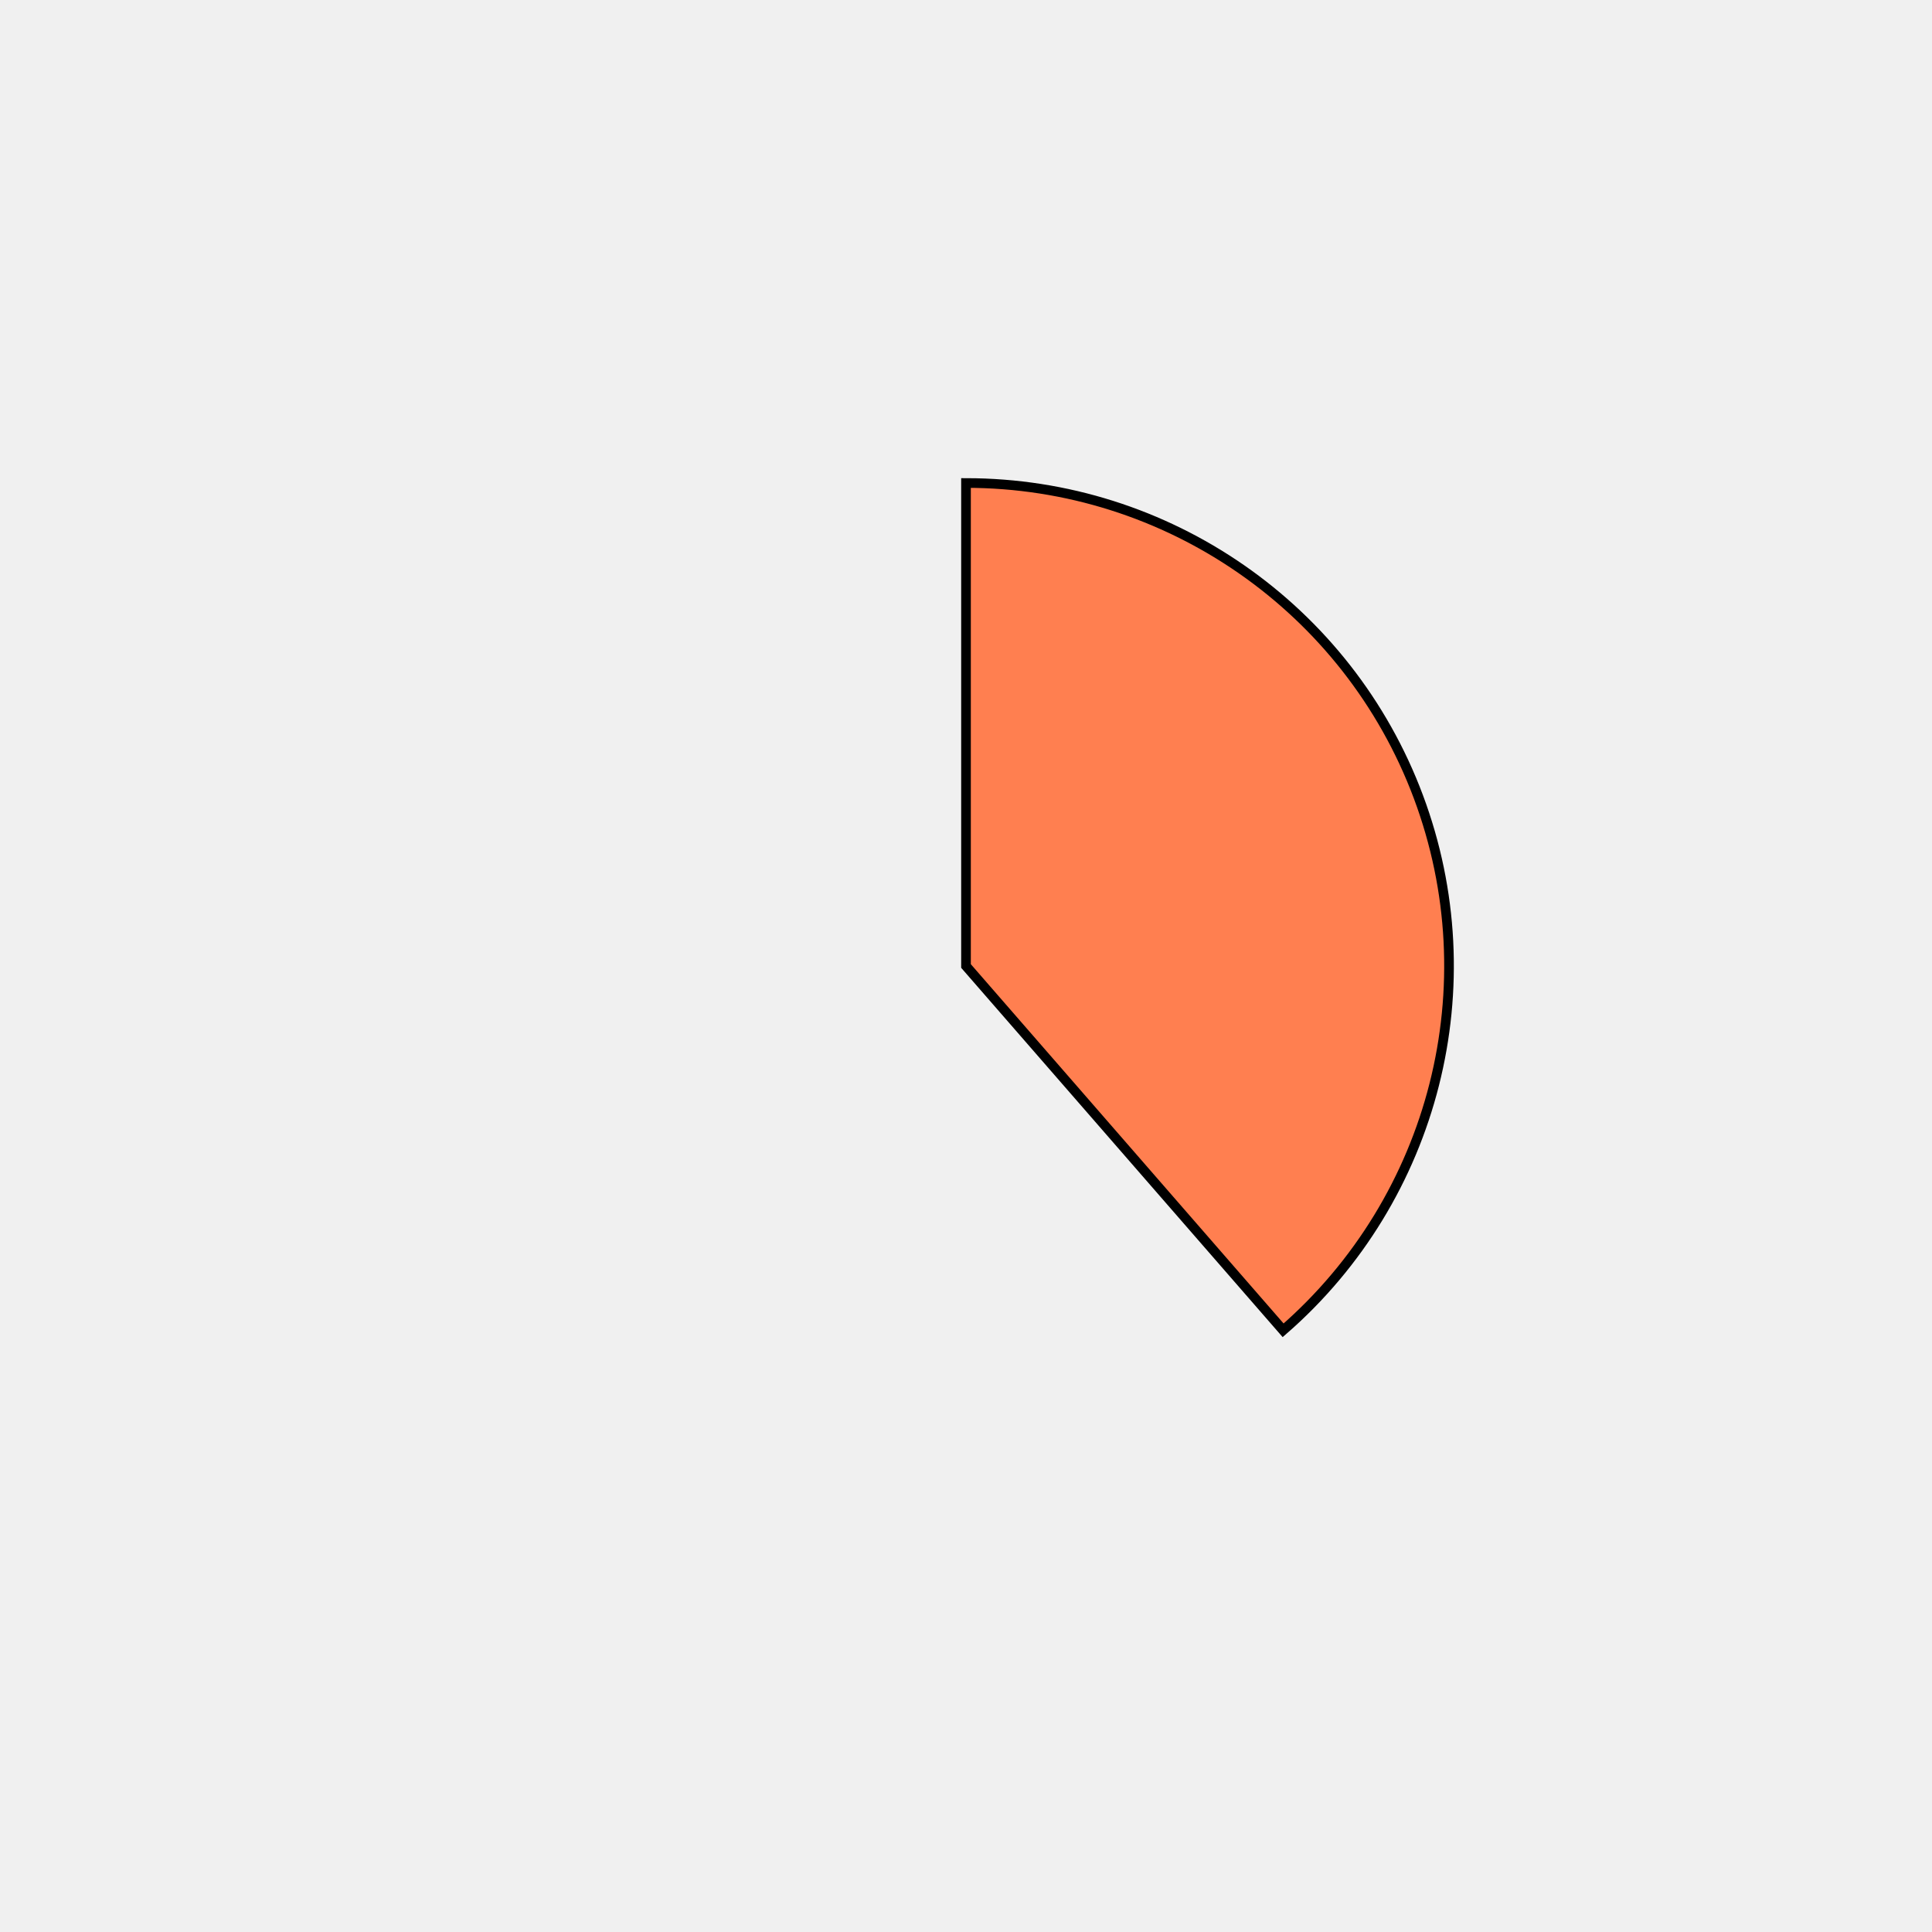
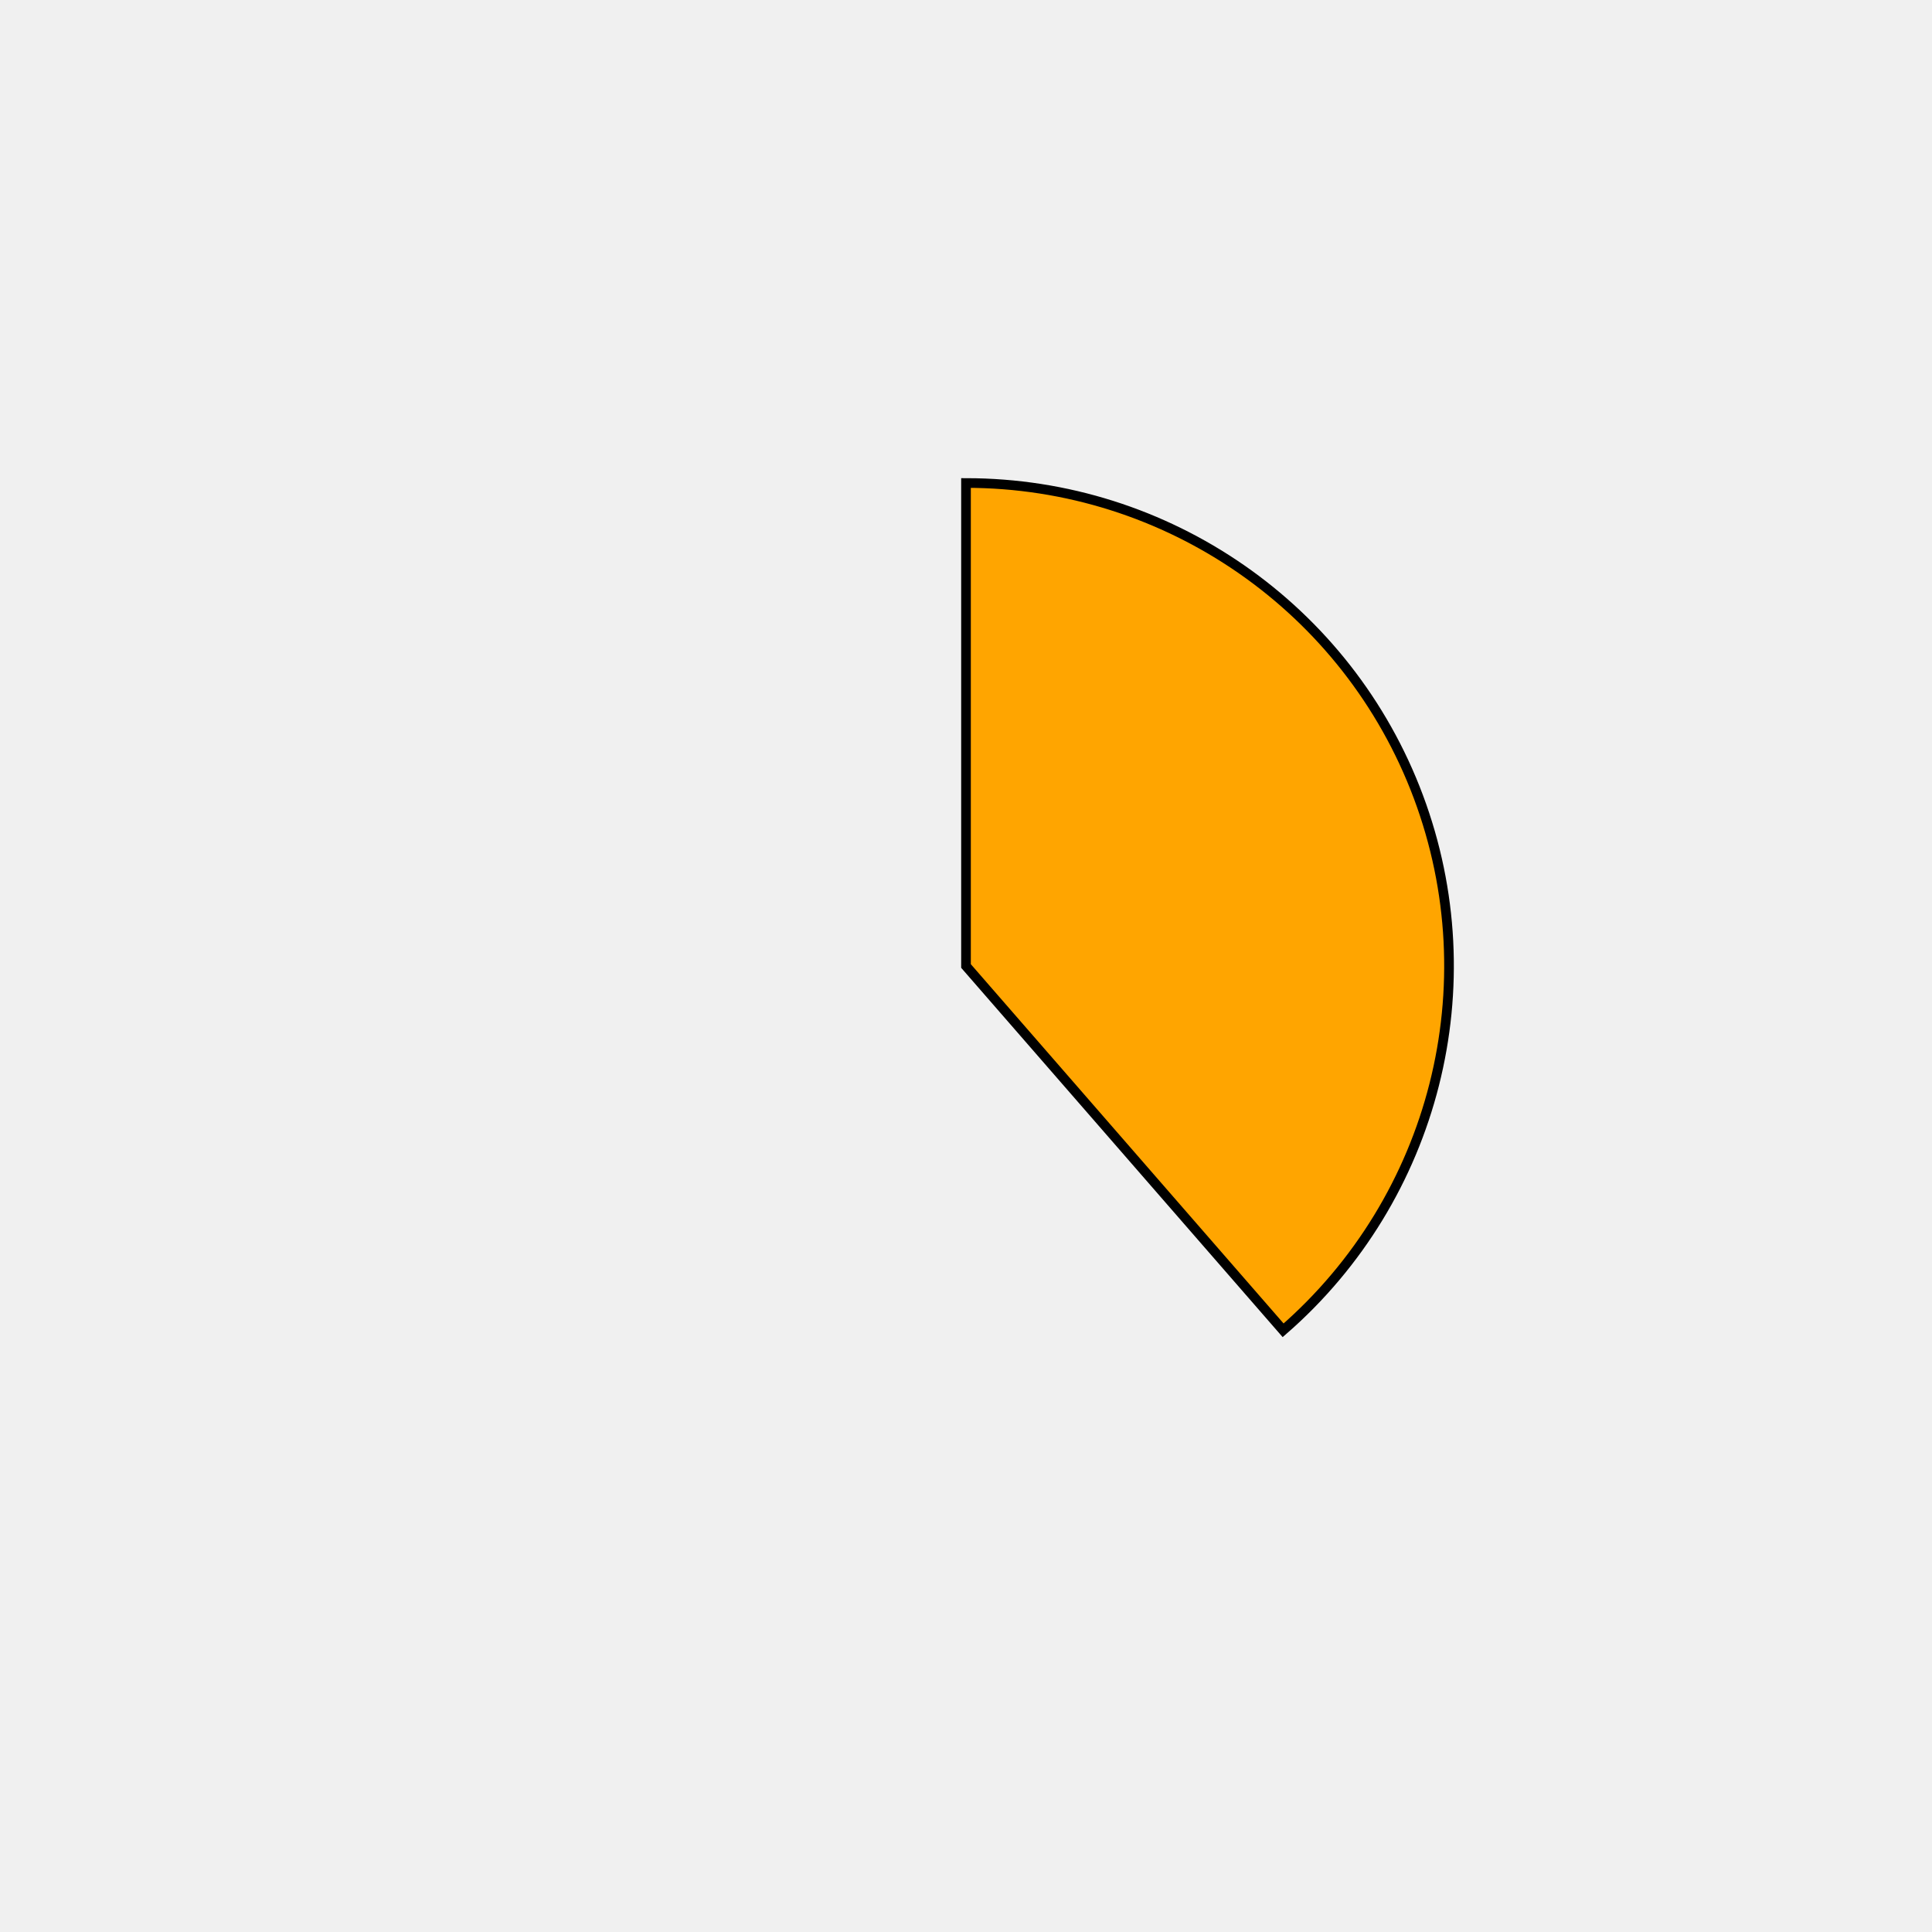
<svg xmlns="http://www.w3.org/2000/svg" height="400px" width="400px" viewBox="0 0 400 400">
  <style>
        path {
                stroke: #000;
                stroke-width: 2px;
                transform: translate(100px, 100px);
        }

        .path_1 {
                animation: fadeIn 5s linear forwards;
        }

        .path_2 {
                transform: scale(0);
                animation: fadeIn 5s linear forwards 5s;
        }


        
        .path_3 {
                transform: scale(0);
                animation: fadeIn 5s linear forwards 10s;
        }


        .path_4 {
                transform: scale(0);
                animation: fadeIn 5s linear forwards 15s;
        }

        .path_5 {
                transform: scale(0);
                animation: fadeIn 5s linear forwards 20s;
        }

        .path_6 {
                transform: scale(0);
                animation: fadeIn 5s linear forwards 25s;
        }

        .path_7 {
                transform: scale(0);
                animation: fadeIn 5s linear forwards 30s;
        }

        .path_8 {
                transform: scale(0);
                animation: fadeIn 5s linear forwards 35s;
        }

        .path_9 {
                transform: scale(0);
                animation: fadeIn 5s linear forwards 40s;
        }

        .path_10 {
                transform: scale(0);
                animation: fadeIn 5s linear forwards 45s;
        }

        @keyframes fadeIn {
                0% {                        
                        transform: translate(250px, 350px) rotate(0deg) scale(0);
                        
                }
                50% {
                        transform: translate(200px, 250px) rotate(180deg) scale(0.5);
                        
                }
                
                100% {
                        transform: translate(100px, 100px) rotate(360deg) scale(1);
                        
                }
        }
        .txt_1 {
                opacity: 0;
                animation: txtShow 5s linear forwards 0s;
        }

        .txt_2 {
                opacity: 0;
                animation: txtShow 5s linear forwards 5s;
        }

        .txt_3 {
                opacity: 0;
                animation: txtShow 5s linear forwards 10s;
        }

        .txt_4 {
                opacity: 0;
                animation: txtShow 5s linear forwards 15s;
        }

        .txt_5 {
                opacity: 0;
                animation: txtShow 5s linear forwards 20s;
        }

        .txt_6 {
                opacity: 0;
                animation: txtShow 5s linear forwards 25s;
        }

        .txt_7 {
                opacity: 0;
                animation: txtShow 5s linear forwards 30s;
        }

        .txt_8 {
                opacity: 0;
                animation: txtShow 5s linear forwards 35s;
        }

        .txt_9 {
                opacity: 0;
                animation: txtShow 5s linear forwards 40s;
        }

        .txt_10 {
                opacity: 0;
                animation: txtShow 5s linear forwards 45s;
        }

        @keyframes txtShow {
                0% {                        
                        opacity: 0;
                        
                }
                100% {
                        opacity: 1;
                        
                }
        }
</style>
-   <path class="path_1" d="M 100,100 L 100,0 A 100,100 0 0 1 165.659,175.425 Z" fill="coral" stroke="#fff" stroke-width="2" />
-   <text class="txt_1" x="320" y="100" fill="coral" stroke="coral" stroke-width="1">Java</text>
-   <path class="path_2" d="M 100,100 L 165.659,175.425 A 100,100 0 0 1 19.843,159.79 Z" fill="darkslateblue" stroke="#fff" stroke-width="2" />
-   <text class="txt_2" x="320" y="120" fill="darkslateblue" stroke="darkslateblue" stroke-width="1">TypeScript</text>
-   <path class="path_3" d="M 100,100 L 19.843,159.79 A 100,100 0 0 1 12.068,52.376 Z" fill="slategray" stroke="#fff" stroke-width="2" />
-   <text class="txt_3" x="320" y="140" fill="slategray" stroke="slategray" stroke-width="1">JavaScript</text>
-   <path class="path_4" d="M 100,100 L 12.068,52.376 A 100,100 0 0 1 29.289,29.289 Z" fill="magenta" stroke="#fff" stroke-width="2" />
-   <text class="txt_4" x="320" y="160" fill="magenta" stroke="magenta" stroke-width="1">HTML</text>
-   <path class="path_5" d="M 100,100 L 29.289,29.289 A 100,100 0 0 1 51.275,12.674 Z" fill="rosybrown" stroke="#fff" stroke-width="2" />
-   <text class="txt_5" x="320" y="180" fill="rosybrown" stroke="rosybrown" stroke-width="1">Sass</text>
-   <path class="path_6" d="M 100,100 L 51.275,12.674 A 100,100 0 0 1 72.101,3.971 Z" fill="sandybrown" stroke="#fff" stroke-width="2" />
-   <text class="txt_6" x="320" y="200" fill="sandybrown" stroke="sandybrown" stroke-width="1">CSS</text>
-   <path class="path_7" d="M 100,100 L 72.101,3.971 A 100,100 0 0 1 81.879,1.655 Z" fill="mediumaquamarine" stroke="#fff" stroke-width="2" />
-   <text class="txt_7" x="320" y="220" fill="mediumaquamarine" stroke="mediumaquamarine" stroke-width="1">Python</text>
-   <path class="path_8" d="M 100,100 L 81.879,1.655 A 100,100 0 0 1 91.215,0.387 Z" fill="darkslategray" stroke="#fff" stroke-width="2" />
-   <text class="txt_8" x="320" y="240" fill="darkslategray" stroke="darkslategray" stroke-width="1">Batchfile</text>
-   <path class="path_9" d="M 100,100 L 91.215,0.387 A 100,100 0 0 1 95.603,0.097 Z" fill="paleturquoise" stroke="#fff" stroke-width="2" />
-   <text class="txt_9" x="320" y="260" fill="paleturquoise" stroke="paleturquoise" stroke-width="1">Mustache</text>
-   <path class="path_10" d="M 100,100 L 95.603,0.097 A 100,100 0 0 1 98.115,0.018 Z" fill="mediumturquoise" stroke="#fff" stroke-width="2" />
-   <text class="txt_10" x="320" y="280" fill="mediumturquoise" stroke="mediumturquoise" stroke-width="1">SCSS</text>
+   <path class="path_1" d="M 100,100 L 100,0 A 100,100 0 0 1 165.659,175.425 Z" fill="orange" stroke="#fff" stroke-width="2" />
+   <text class="txt_1" x="320" y="100" fill="orange" stroke="orange" stroke-width="1">Java</text>
+   <path class="path_2" d="M 100,100 L 165.659,175.425 A 100,100 0 0 1 19.843,159.79 Z" fill="rosybrown" stroke="#fff" stroke-width="2" />
+   <text class="txt_2" x="320" y="120" fill="rosybrown" stroke="rosybrown" stroke-width="1">TypeScript</text>
+   <path class="path_3" d="M 100,100 L 19.843,159.79 A 100,100 0 0 1 12.068,52.376 Z" fill="wheat" stroke="#fff" stroke-width="2" />
+   <text class="txt_3" x="320" y="140" fill="wheat" stroke="wheat" stroke-width="1">JavaScript</text>
+   <path class="path_4" d="M 100,100 L 12.068,52.376 A 100,100 0 0 1 29.289,29.289 Z" fill="springgreen" stroke="#fff" stroke-width="2" />
+   <text class="txt_4" x="320" y="160" fill="springgreen" stroke="springgreen" stroke-width="1">HTML</text>
+   <path class="path_5" d="M 100,100 L 29.289,29.289 A 100,100 0 0 1 51.275,12.674 Z" fill="palevioletred" stroke="#fff" stroke-width="2" />
+   <text class="txt_5" x="320" y="180" fill="palevioletred" stroke="palevioletred" stroke-width="1">Sass</text>
+   <path class="path_6" d="M 100,100 L 51.275,12.674 A 100,100 0 0 1 72.101,3.971 Z" fill="pink" stroke="#fff" stroke-width="2" />
+   <text class="txt_6" x="320" y="200" fill="pink" stroke="pink" stroke-width="1">CSS</text>
+   <path class="path_7" d="M 100,100 L 72.101,3.971 A 100,100 0 0 1 81.879,1.655 Z" fill="crimson" stroke="#fff" stroke-width="2" />
+   <text class="txt_7" x="320" y="220" fill="crimson" stroke="crimson" stroke-width="1">Python</text>
+   <path class="path_8" d="M 100,100 L 81.879,1.655 A 100,100 0 0 1 91.215,0.387 Z" fill="red" stroke="#fff" stroke-width="2" />
+   <text class="txt_8" x="320" y="240" fill="red" stroke="red" stroke-width="1">Batchfile</text>
+   <path class="path_9" d="M 100,100 L 91.215,0.387 A 100,100 0 0 1 95.603,0.097 Z" fill="darkturquoise" stroke="#fff" stroke-width="2" />
+   <text class="txt_9" x="320" y="260" fill="darkturquoise" stroke="darkturquoise" stroke-width="1">Mustache</text>
+   <path class="path_10" d="M 100,100 L 95.603,0.097 A 100,100 0 0 1 98.115,0.018 Z" fill="cadetblue" stroke="#fff" stroke-width="2" />
+   <text class="txt_10" x="320" y="280" fill="cadetblue" stroke="cadetblue" stroke-width="1">SCSS</text>
</svg>
